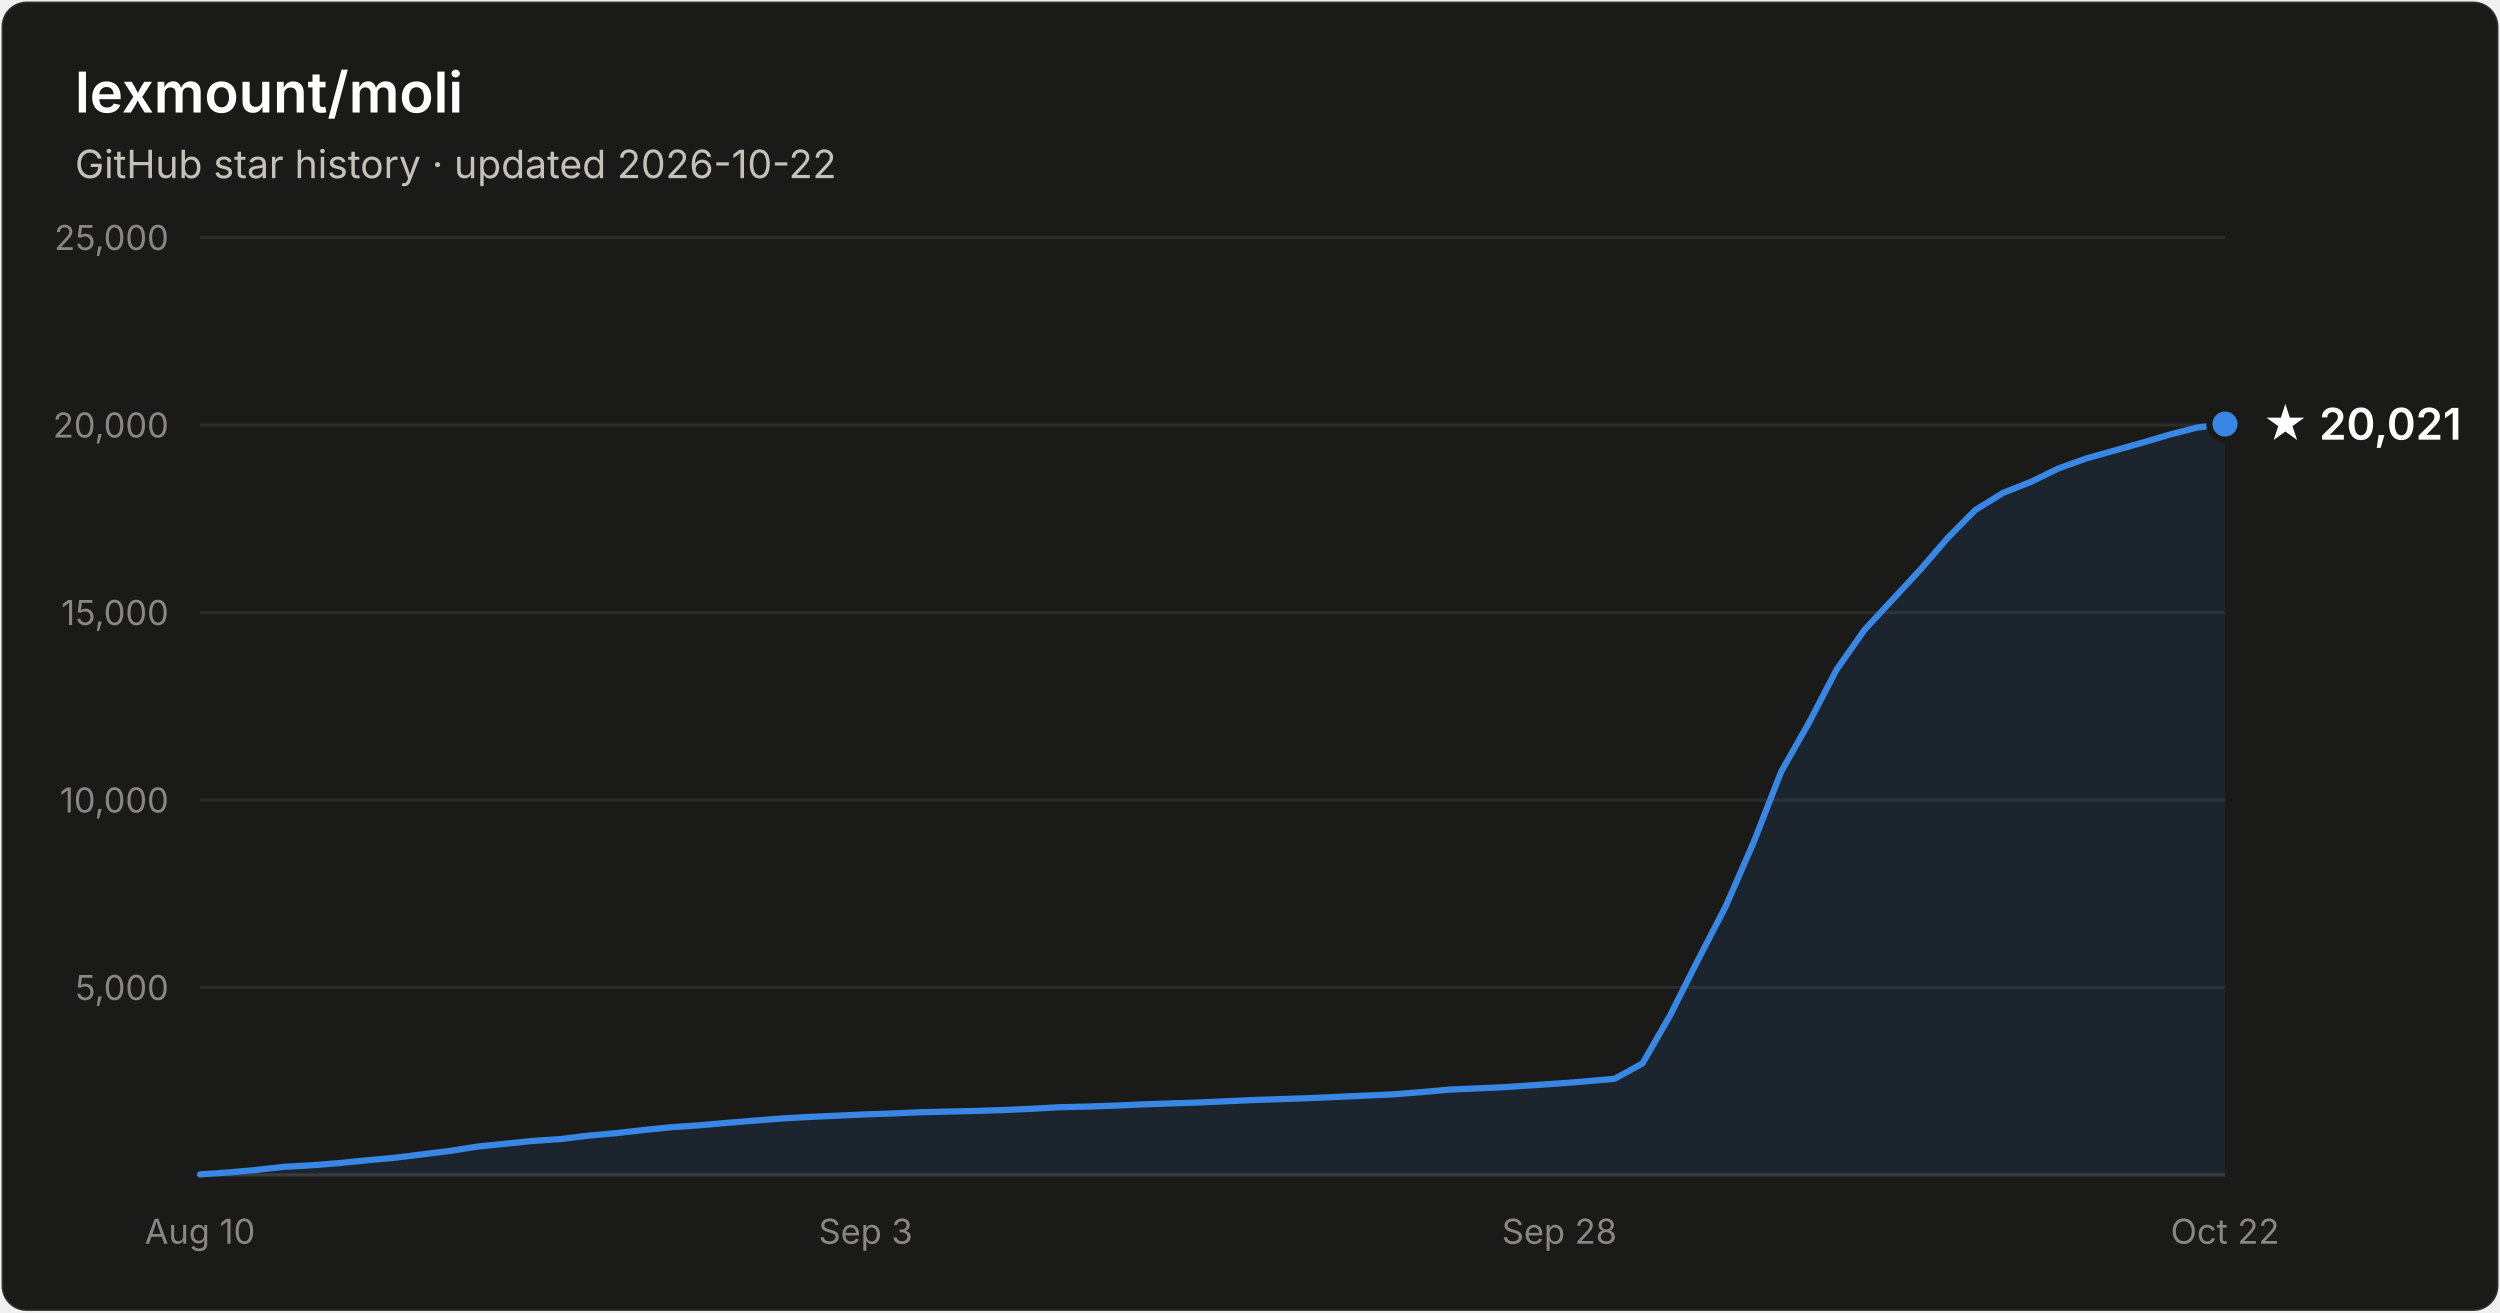
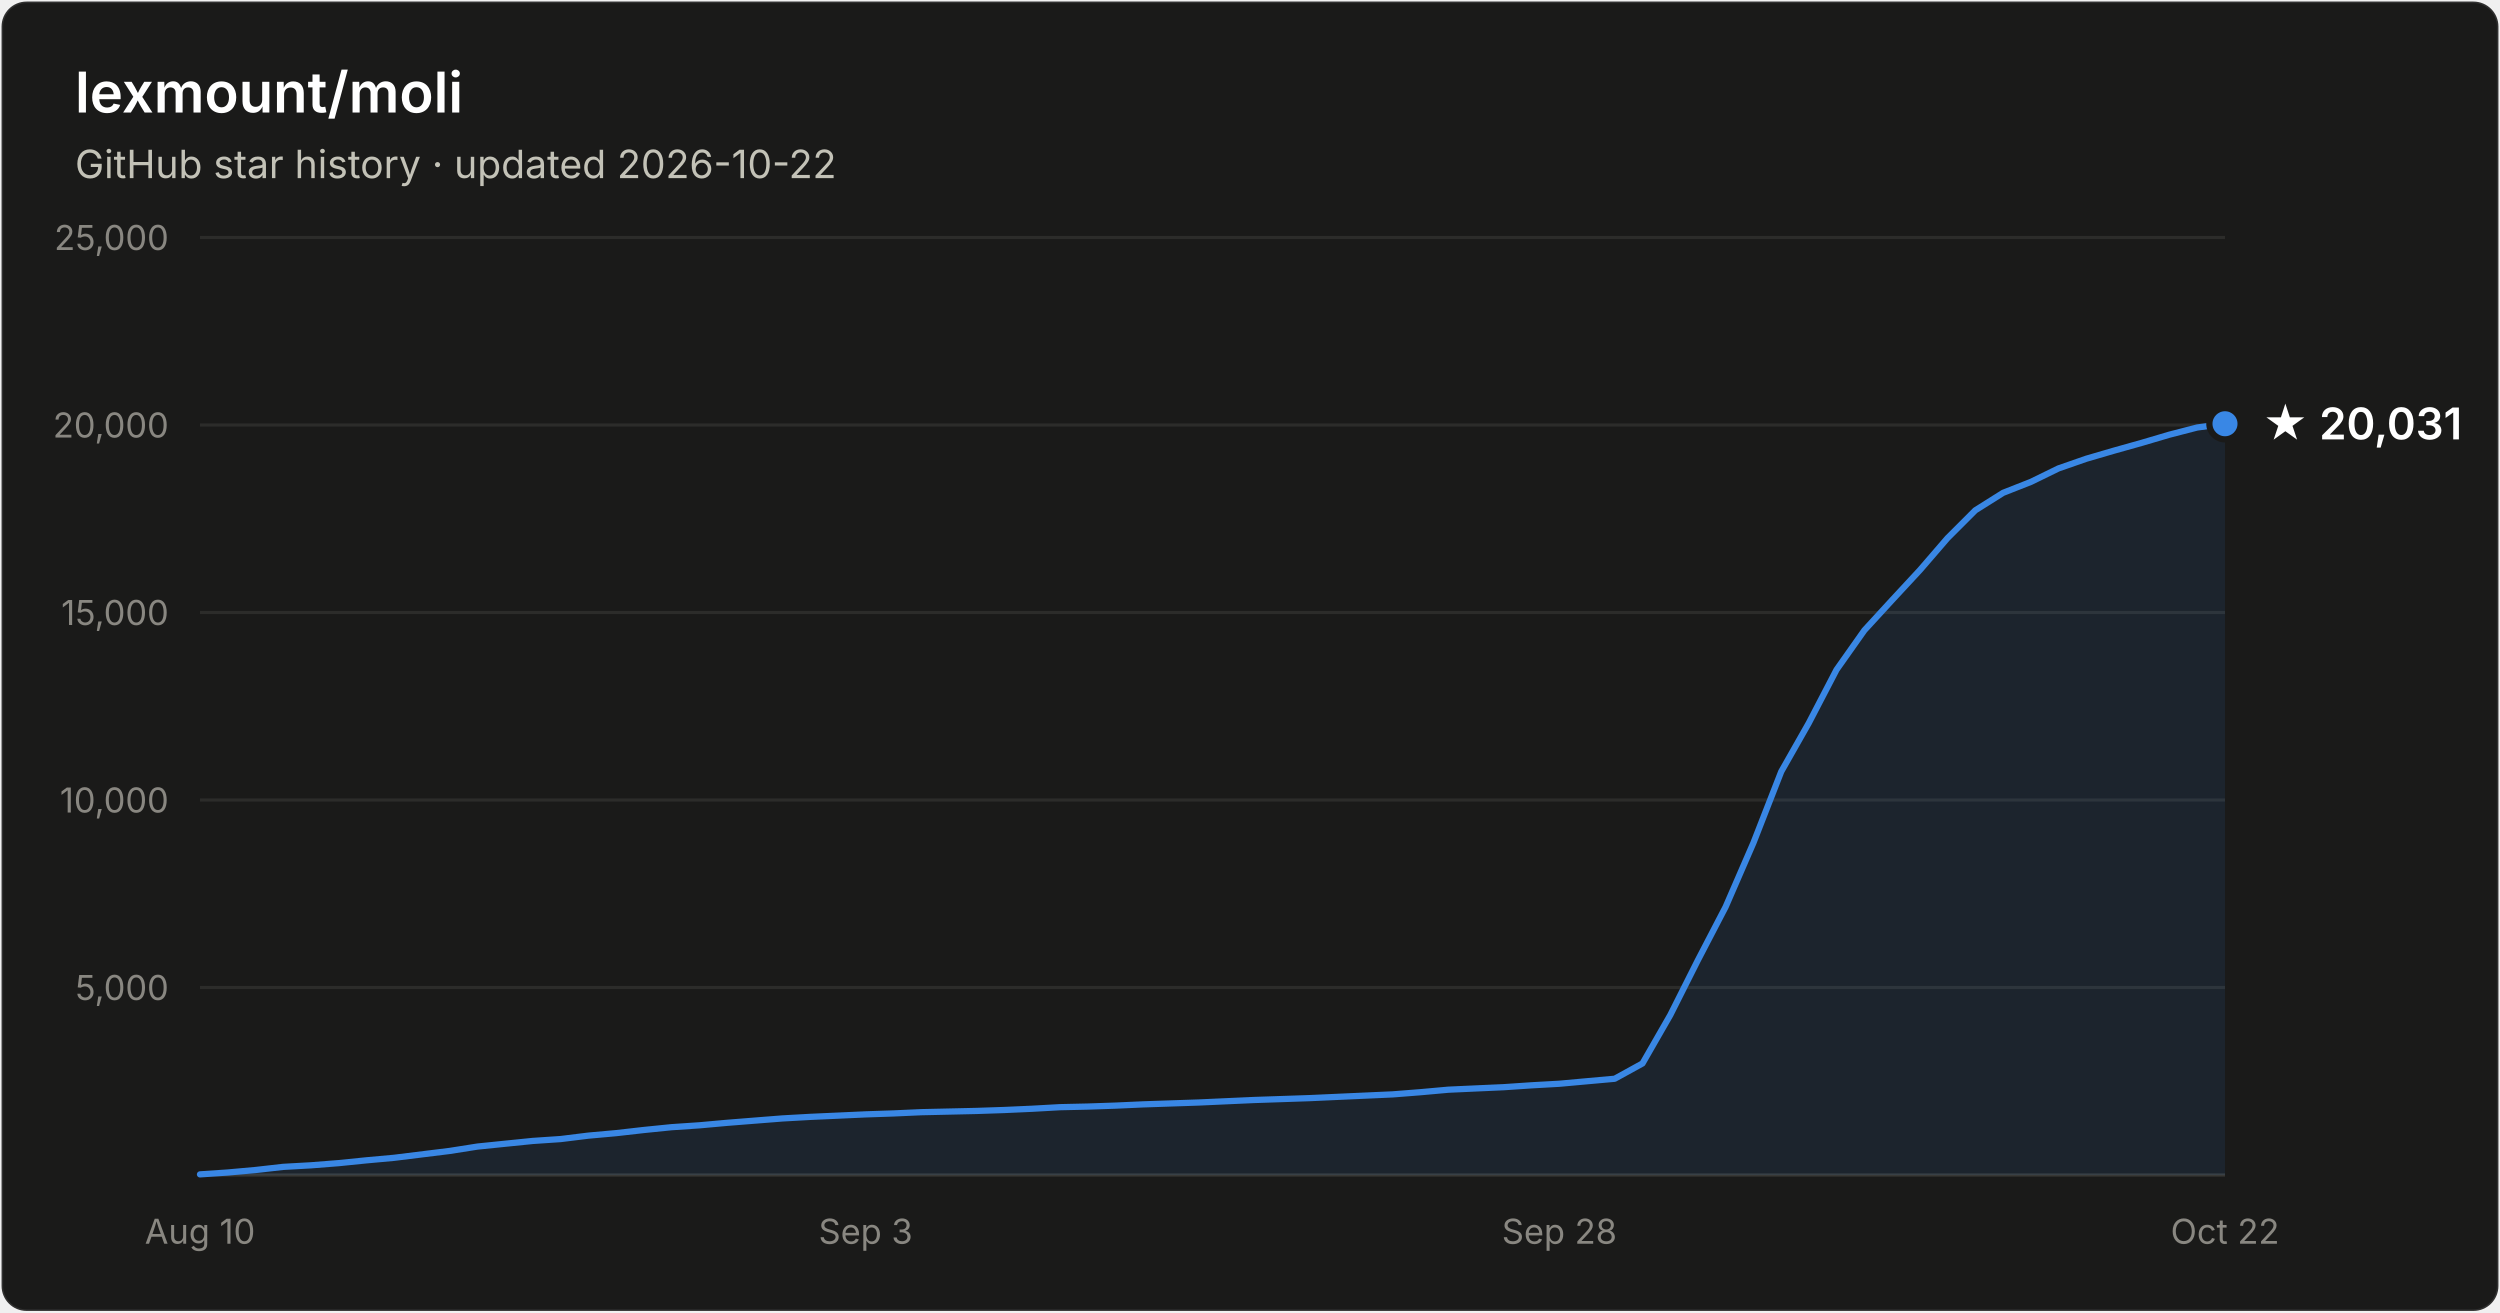
- <svg xmlns="http://www.w3.org/2000/svg" width="800" height="420" viewBox="0 0 800 420" font-family="system-ui, -apple-system, Segoe UI, sans-serif" role="img" aria-label="Star history of lexmount/moli: 20,021 stars as of 2026-10-22">
+ <svg xmlns="http://www.w3.org/2000/svg" width="800" height="420" viewBox="0 0 800 420" font-family="system-ui, -apple-system, Segoe UI, sans-serif" role="img" aria-label="Star history of lexmount/moli: 20,031 stars as of 2026-10-22">
  <rect x="0.5" y="0.5" width="799" height="419" rx="8" fill="#1a1a19" stroke="rgba(255,255,255,0.10)" />
  <text x="24" y="36" fill="#ffffff" font-size="18" font-weight="600">lexmount/moli</text>
  <text x="24" y="57" fill="#c3c2b7" font-size="12.5">GitHub star history · updated 2026-10-22</text>
  <line x1="64" y1="316.0" x2="712" y2="316.0" stroke="#2c2c2a" stroke-width="1" />
  <text x="54" y="320.0" text-anchor="end" fill="#898781" font-size="11" style="font-variant-numeric:tabular-nums">5,000</text>
  <line x1="64" y1="256.0" x2="712" y2="256.0" stroke="#2c2c2a" stroke-width="1" />
  <text x="54" y="260.0" text-anchor="end" fill="#898781" font-size="11" style="font-variant-numeric:tabular-nums">10,000</text>
  <line x1="64" y1="196.0" x2="712" y2="196.0" stroke="#2c2c2a" stroke-width="1" />
  <text x="54" y="200.0" text-anchor="end" fill="#898781" font-size="11" style="font-variant-numeric:tabular-nums">15,000</text>
  <line x1="64" y1="136.0" x2="712" y2="136.0" stroke="#2c2c2a" stroke-width="1" />
  <text x="54" y="140.0" text-anchor="end" fill="#898781" font-size="11" style="font-variant-numeric:tabular-nums">20,000</text>
  <line x1="64" y1="76.0" x2="712" y2="76.0" stroke="#2c2c2a" stroke-width="1" />
  <text x="54" y="80.0" text-anchor="end" fill="#898781" font-size="11" style="font-variant-numeric:tabular-nums">25,000</text>
  <line x1="64" y1="376" x2="712" y2="376" stroke="#383835" stroke-width="1" />
  <text x="64.0" y="398" text-anchor="middle" fill="#898781" font-size="11" style="font-variant-numeric:tabular-nums">Aug 10</text>
  <text x="277.0" y="398" text-anchor="middle" fill="#898781" font-size="11" style="font-variant-numeric:tabular-nums">Sep 3</text>
  <text x="499.0" y="398" text-anchor="middle" fill="#898781" font-size="11" style="font-variant-numeric:tabular-nums">Sep 28</text>
  <text x="712.0" y="398" text-anchor="middle" fill="#898781" font-size="11" style="font-variant-numeric:tabular-nums">Oct 22</text>
-   <path d="M64.0 375.8 L72.9 375.2 L81.8 374.4 L90.6 373.4 L99.5 372.9 L108.4 372.2 L117.3 371.3 L126.1 370.5 L135.0 369.4 L143.9 368.3 L152.8 366.9 L161.6 366.0 L170.5 365.1 L179.4 364.5 L188.3 363.4 L197.2 362.6 L206.0 361.6 L214.9 360.7 L223.8 360.1 L232.7 359.3 L241.5 358.6 L250.4 357.9 L259.3 357.4 L268.2 357.0 L277.0 356.6 L285.9 356.3 L294.8 355.9 L303.7 355.7 L312.5 355.5 L321.4 355.2 L330.3 354.8 L339.2 354.3 L348.1 354.1 L356.9 353.8 L365.8 353.4 L374.7 353.1 L383.6 352.8 L392.4 352.4 L401.3 352.0 L410.2 351.7 L419.1 351.4 L427.9 351.0 L436.8 350.6 L445.7 350.2 L454.6 349.5 L463.5 348.7 L472.3 348.3 L481.2 347.9 L490.1 347.3 L499.0 346.7 L507.8 346.0 L516.7 345.2 L525.6 340.3 L534.5 324.8 L543.3 307.3 L552.2 290.1 L561.1 269.7 L570.0 246.9 L578.8 231.4 L587.7 214.3 L596.6 201.6 L605.5 192.0 L614.4 182.4 L623.2 172.2 L632.1 163.2 L641.0 157.7 L649.9 154.2 L658.7 149.9 L667.6 146.7 L676.5 144.2 L685.4 141.7 L694.2 139.1 L703.1 136.8 L712.0 135.7 L712.0 376 L64.0 376 Z" fill="#3987e5" fill-opacity="0.1" />
-   <path d="M64.0 375.8 L72.9 375.2 L81.8 374.4 L90.6 373.4 L99.5 372.9 L108.4 372.2 L117.3 371.3 L126.1 370.5 L135.0 369.4 L143.9 368.3 L152.8 366.9 L161.6 366.0 L170.5 365.1 L179.4 364.5 L188.3 363.4 L197.2 362.6 L206.0 361.6 L214.9 360.7 L223.8 360.1 L232.7 359.3 L241.5 358.6 L250.4 357.9 L259.3 357.4 L268.2 357.0 L277.0 356.6 L285.9 356.3 L294.8 355.9 L303.7 355.7 L312.5 355.5 L321.4 355.2 L330.3 354.8 L339.2 354.3 L348.1 354.1 L356.9 353.8 L365.8 353.4 L374.7 353.1 L383.6 352.8 L392.4 352.4 L401.3 352.0 L410.2 351.7 L419.1 351.4 L427.9 351.0 L436.8 350.6 L445.7 350.2 L454.6 349.5 L463.5 348.7 L472.3 348.3 L481.2 347.9 L490.1 347.3 L499.0 346.7 L507.8 346.0 L516.7 345.2 L525.6 340.3 L534.5 324.8 L543.3 307.3 L552.2 290.1 L561.1 269.7 L570.0 246.9 L578.8 231.4 L587.7 214.3 L596.6 201.6 L605.5 192.0 L614.4 182.4 L623.2 172.2 L632.1 163.2 L641.0 157.7 L649.9 154.2 L658.7 149.9 L667.6 146.7 L676.5 144.2 L685.4 141.7 L694.2 139.1 L703.1 136.8 L712.0 135.7" fill="none" stroke="#3987e5" stroke-width="2" stroke-linejoin="round" stroke-linecap="round" />
-   <circle cx="712.0" cy="135.7" r="5" fill="#3987e5" stroke="#1a1a19" stroke-width="2" />
-   <text x="724.0" y="140.7" fill="#ffffff" font-size="14" font-weight="600">★ 20,021</text>
+   <path d="M64.0 375.8 L72.9 375.2 L81.8 374.4 L90.6 373.4 L99.5 372.9 L108.4 372.2 L117.3 371.3 L126.1 370.5 L135.0 369.4 L143.9 368.3 L152.8 366.9 L161.6 366.0 L170.5 365.1 L179.4 364.5 L188.3 363.4 L197.2 362.6 L206.0 361.6 L214.9 360.7 L223.8 360.1 L232.7 359.3 L241.5 358.6 L250.4 357.9 L259.3 357.4 L268.2 357.0 L277.0 356.6 L285.9 356.3 L294.8 355.9 L303.7 355.7 L312.5 355.5 L321.4 355.2 L330.3 354.8 L339.2 354.3 L348.1 354.1 L356.9 353.8 L365.8 353.4 L374.7 353.1 L383.6 352.8 L392.4 352.4 L401.3 352.0 L410.2 351.7 L419.1 351.4 L427.9 351.0 L436.8 350.6 L445.7 350.2 L454.6 349.5 L463.5 348.7 L472.3 348.3 L481.2 347.9 L490.1 347.3 L499.0 346.8 L507.8 346.0 L516.7 345.2 L525.6 340.3 L534.5 324.8 L543.3 307.3 L552.2 290.2 L561.1 269.7 L570.0 246.9 L578.8 231.4 L587.7 214.3 L596.6 201.7 L605.5 192.0 L614.4 182.4 L623.2 172.2 L632.1 163.3 L641.0 157.7 L649.9 154.2 L658.7 149.9 L667.6 146.8 L676.5 144.2 L685.4 141.7 L694.2 139.1 L703.1 136.8 L712.0 135.6 L712.0 376 L64.0 376 Z" fill="#3987e5" fill-opacity="0.1" />
+   <path d="M64.0 375.8 L72.9 375.2 L81.8 374.4 L90.6 373.4 L99.5 372.9 L108.4 372.2 L117.3 371.3 L126.1 370.5 L135.0 369.4 L143.9 368.3 L152.8 366.9 L161.6 366.0 L170.5 365.1 L179.4 364.5 L188.3 363.4 L197.2 362.6 L206.0 361.6 L214.9 360.7 L223.8 360.1 L232.7 359.3 L241.5 358.6 L250.4 357.9 L259.3 357.4 L268.2 357.0 L277.0 356.6 L285.9 356.3 L294.8 355.9 L303.7 355.7 L312.5 355.5 L321.4 355.2 L330.3 354.8 L339.2 354.3 L348.1 354.1 L356.9 353.8 L365.8 353.4 L374.7 353.1 L383.6 352.8 L392.4 352.4 L401.3 352.0 L410.2 351.7 L419.1 351.4 L427.9 351.0 L436.8 350.6 L445.7 350.2 L454.6 349.5 L463.5 348.7 L472.3 348.3 L481.2 347.9 L490.1 347.3 L499.0 346.8 L507.8 346.0 L516.7 345.2 L525.6 340.3 L534.5 324.8 L543.3 307.3 L552.2 290.2 L561.1 269.7 L570.0 246.9 L578.8 231.4 L587.7 214.3 L596.6 201.7 L605.5 192.0 L614.4 182.4 L623.2 172.2 L632.1 163.3 L641.0 157.7 L649.9 154.2 L658.7 149.9 L667.6 146.8 L676.5 144.2 L685.4 141.7 L694.2 139.1 L703.1 136.8 L712.0 135.6" fill="none" stroke="#3987e5" stroke-width="2" stroke-linejoin="round" stroke-linecap="round" />
+   <circle cx="712.0" cy="135.6" r="5" fill="#3987e5" stroke="#1a1a19" stroke-width="2" />
+   <text x="724.0" y="140.6" fill="#ffffff" font-size="14" font-weight="600">★ 20,031</text>
</svg>
